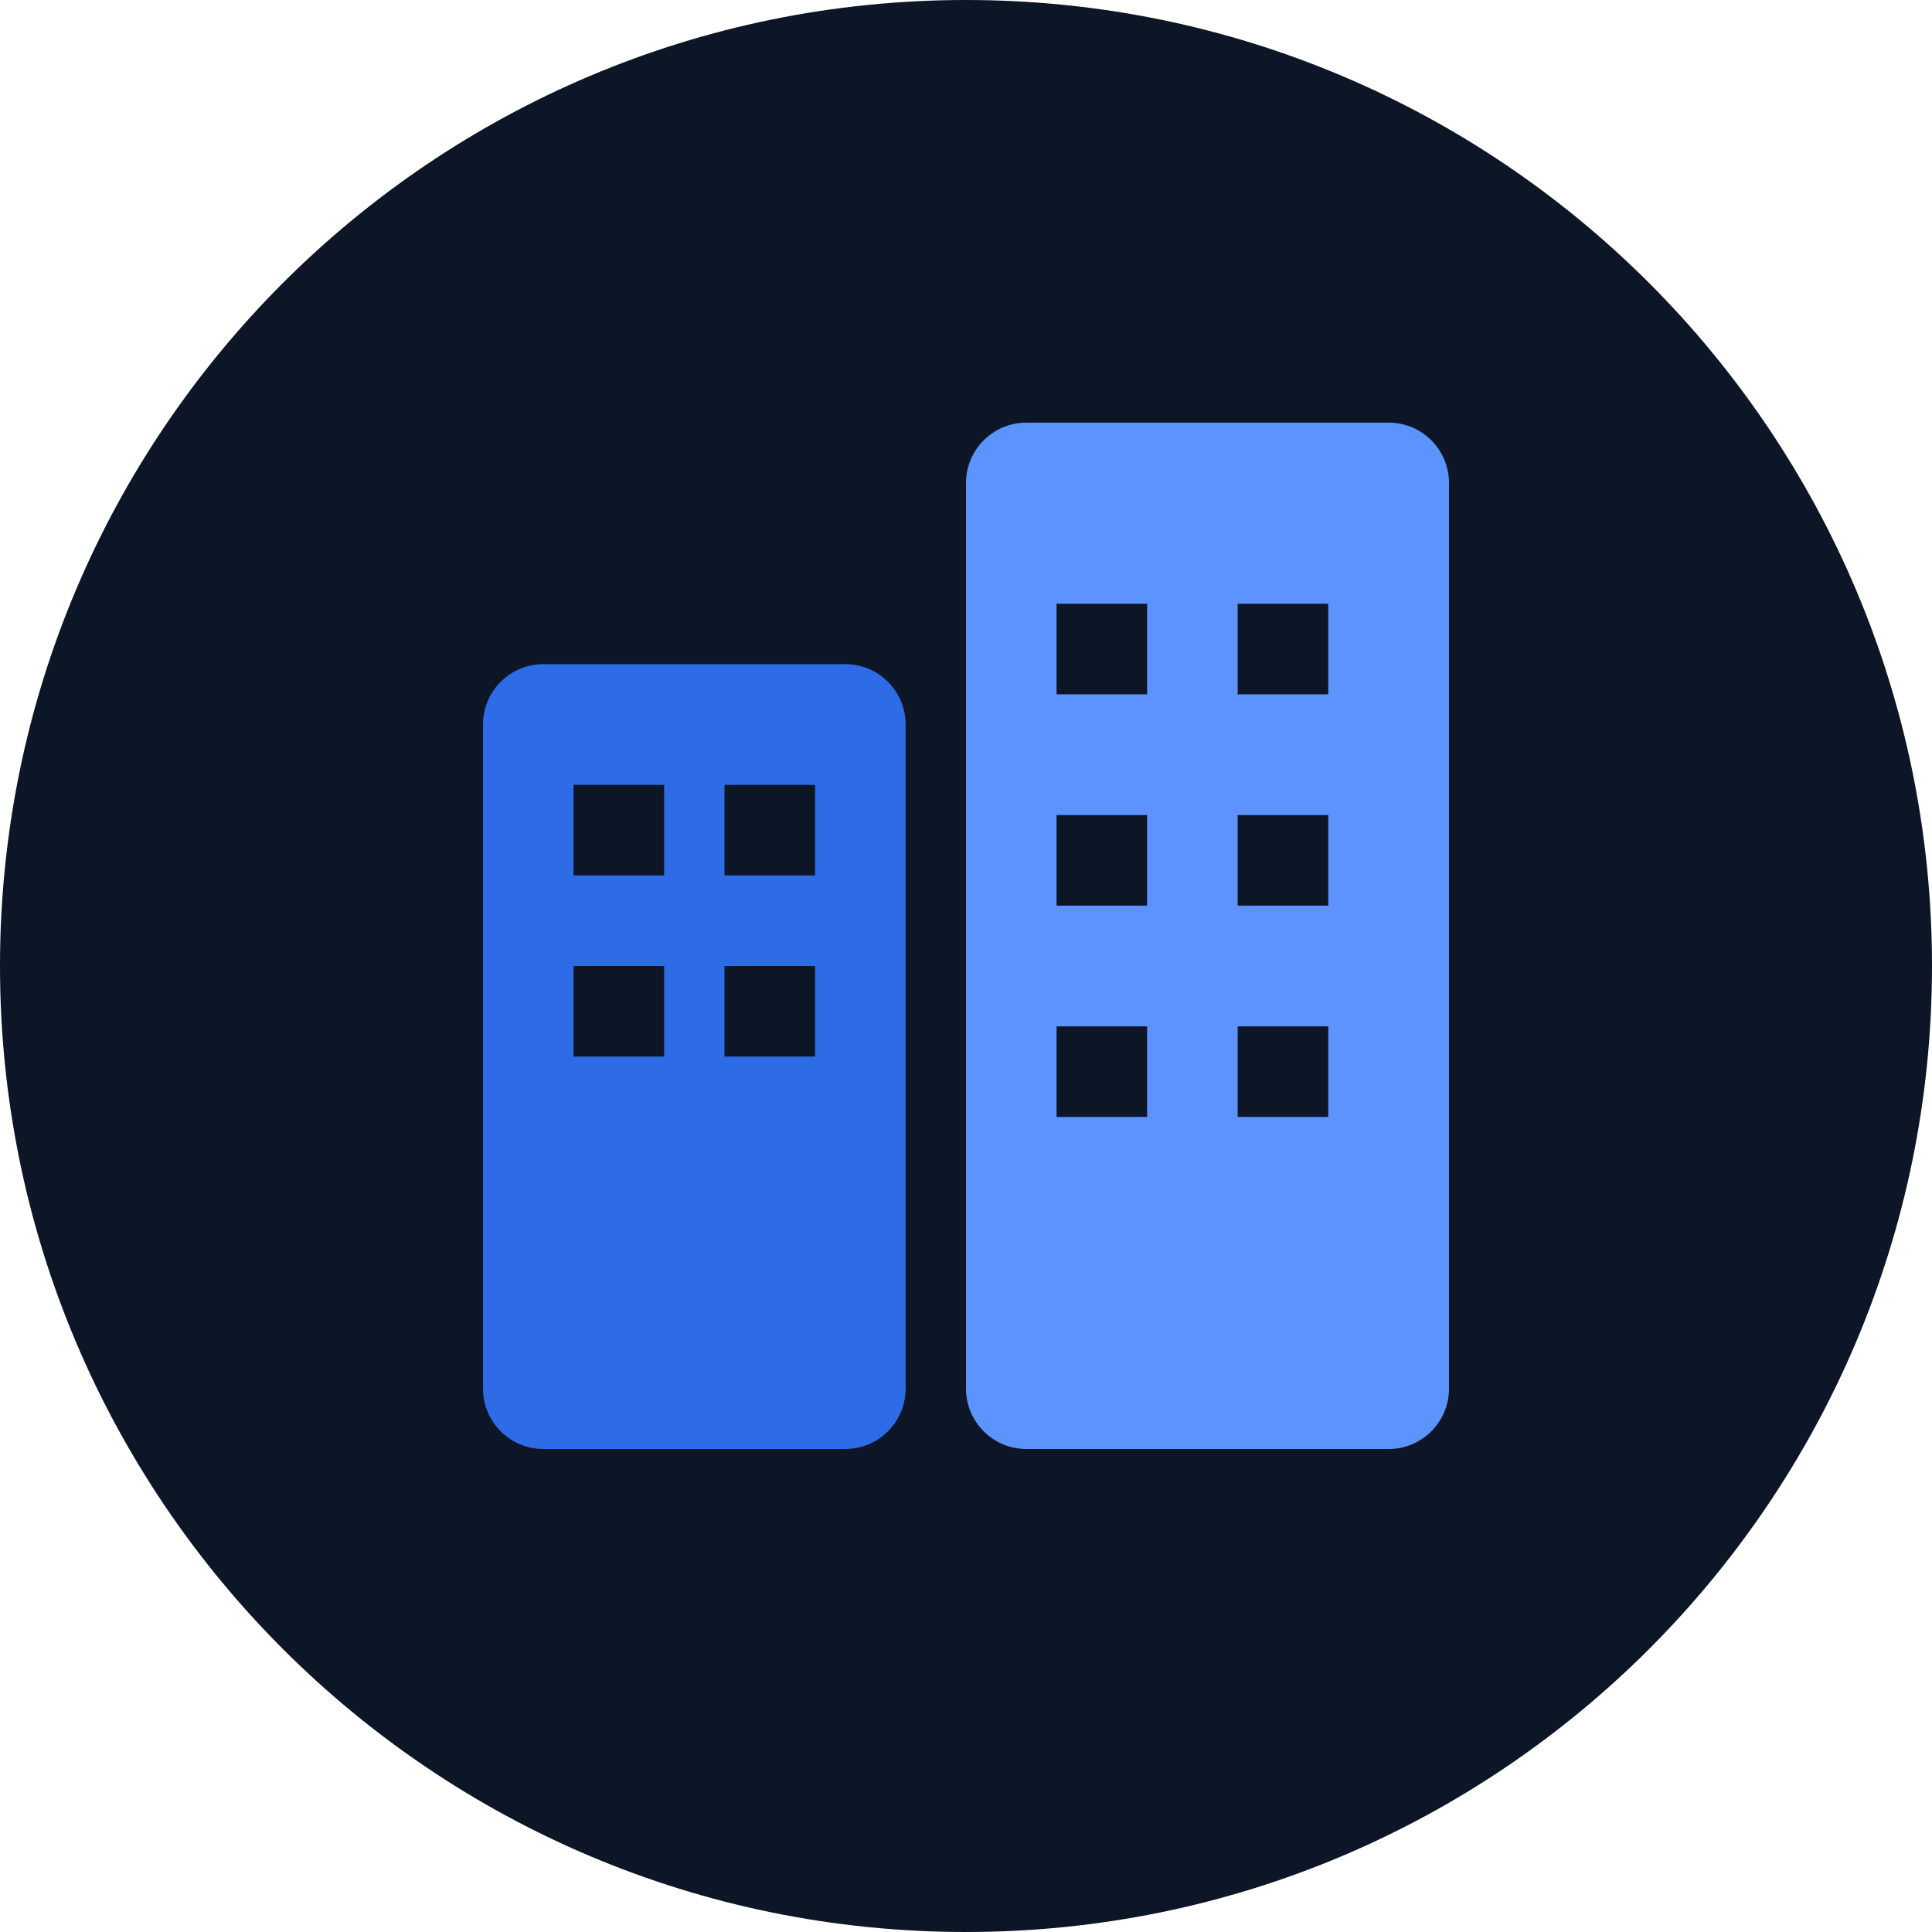
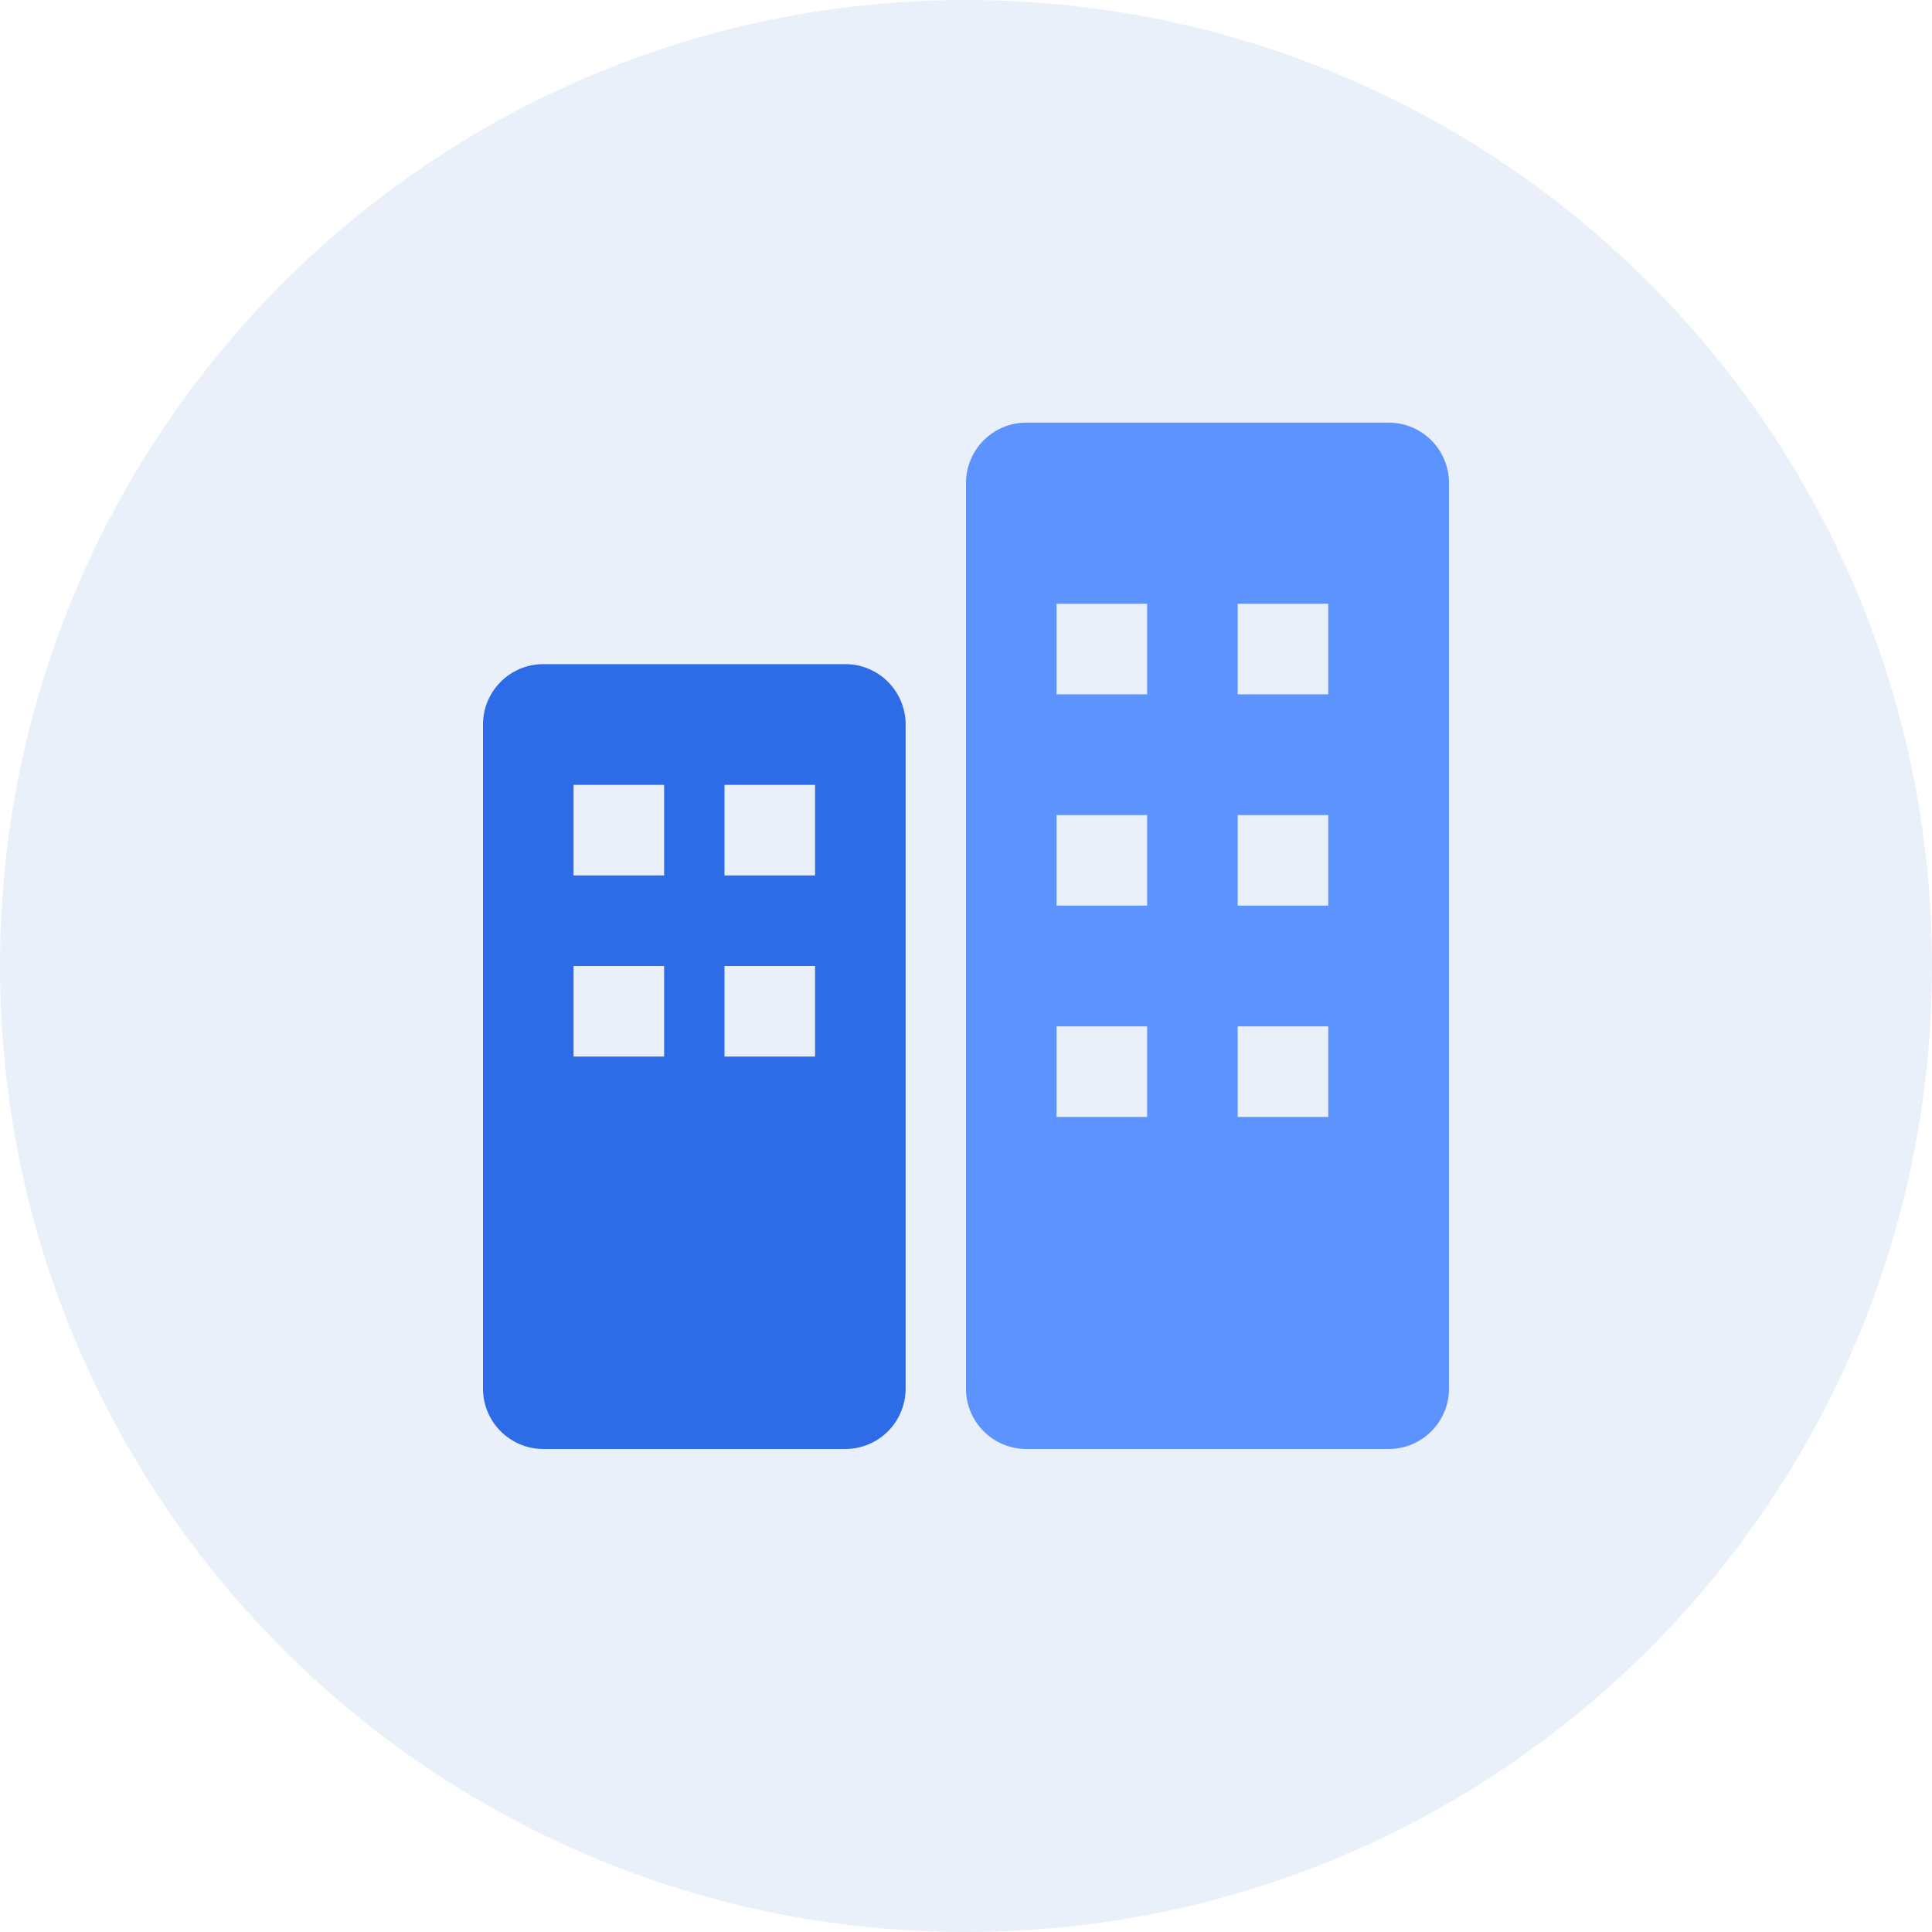
<svg xmlns="http://www.w3.org/2000/svg" viewBox="0 0 64 64">
-   <circle cx="32" cy="32" r="32" fill="#0d1626" />
+   <circle cx="32" cy="32" r="32" fill="#EAF0FA" />
  <rect x="16" y="22" width="14" height="26" rx="2" fill="#2E6BE6" />
  <rect x="32" y="14" width="16" height="34" rx="2" fill="#5C93FF" />
-   <g fill="#0d1626">
+   <g fill="#EAF0FA">
    <rect x="19" y="26" width="3" height="3" />
    <rect x="24" y="26" width="3" height="3" />
    <rect x="19" y="32" width="3" height="3" />
    <rect x="24" y="32" width="3" height="3" />
    <rect x="35" y="20" width="3" height="3" />
    <rect x="41" y="20" width="3" height="3" />
    <rect x="35" y="27" width="3" height="3" />
    <rect x="41" y="27" width="3" height="3" />
    <rect x="35" y="34" width="3" height="3" />
    <rect x="41" y="34" width="3" height="3" />
  </g>
</svg>
